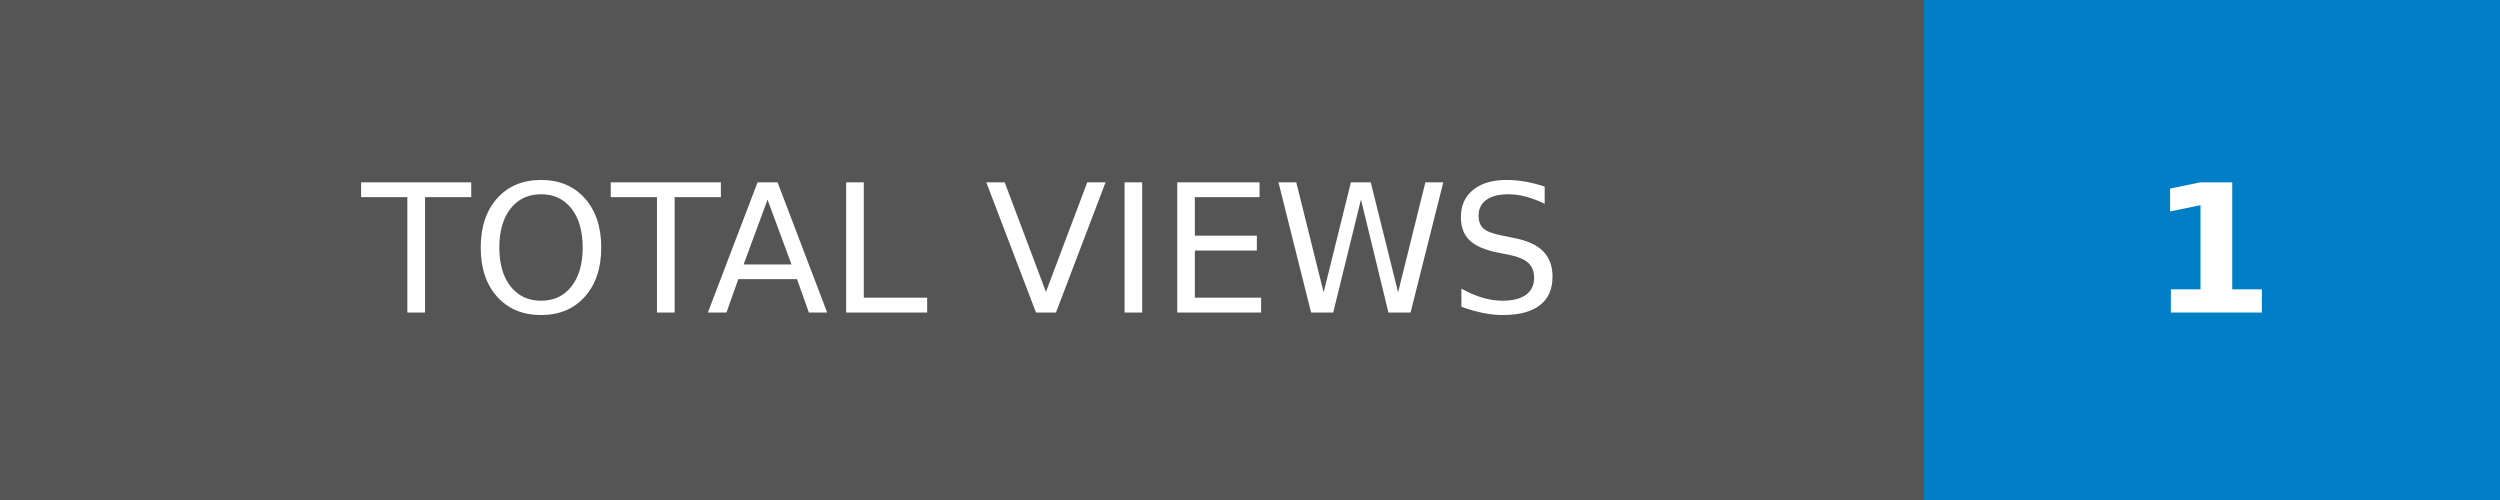
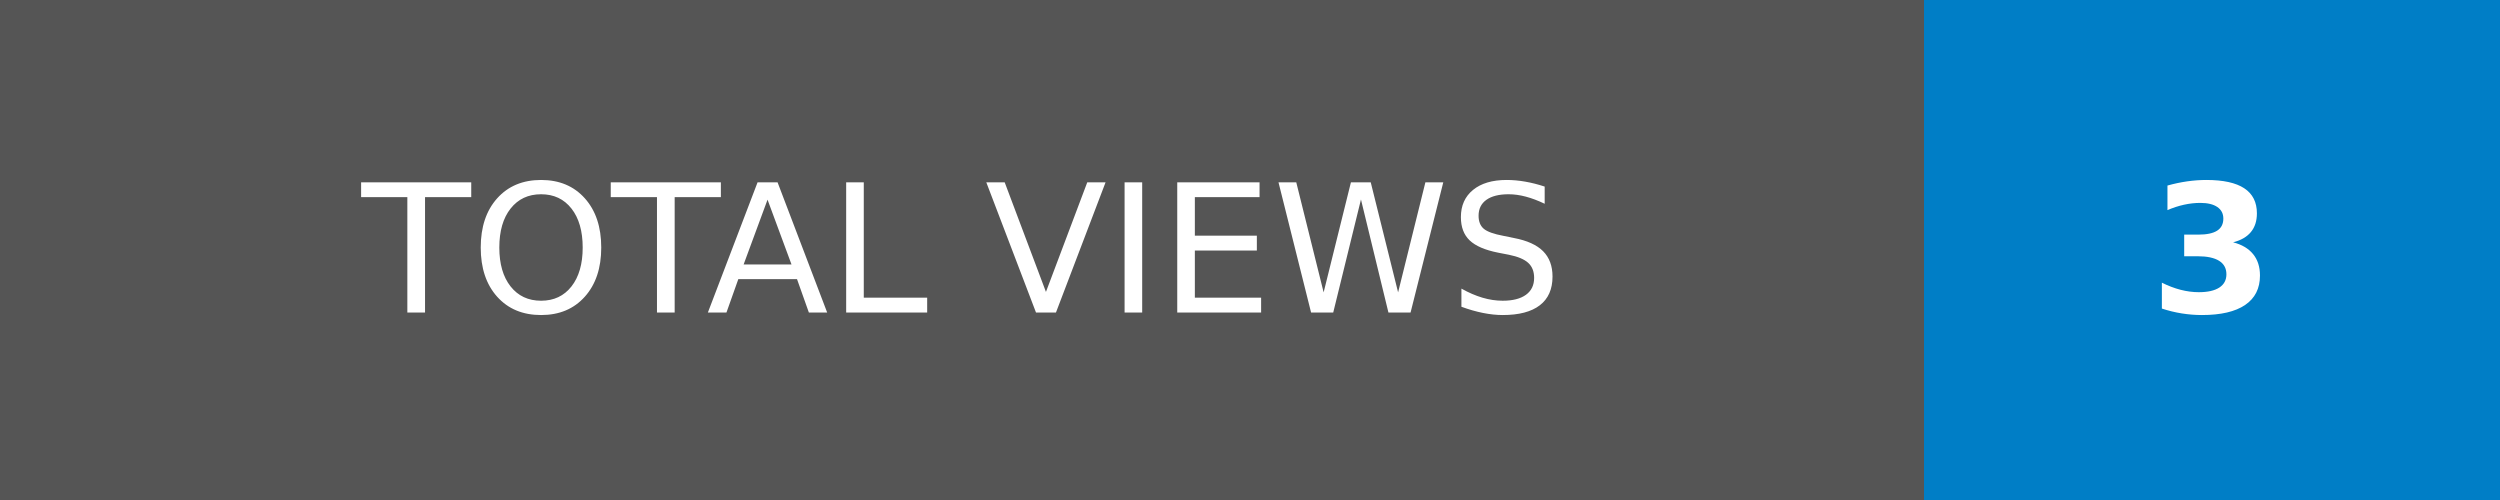
- <svg xmlns="http://www.w3.org/2000/svg" width="140" height="28" role="img" aria-label="TOTAL VIEWS: 1">
+ <svg xmlns="http://www.w3.org/2000/svg" width="140" height="28" role="img" aria-label="TOTAL VIEWS: 3">
  <g shape-rendering="crispEdges">
    <rect width="107.75" height="28" fill="#555" />
    <rect x="107.75" width="32.25" height="28" fill="#007ec6" />
  </g>
  <g fill="#fff" text-anchor="middle" font-family="Verdana,Geneva,DejaVu Sans,sans-serif" text-rendering="geometricPrecision" font-size="100">
    <text transform="scale(.1)" x="538.75" y="175" textLength="837.5" fill="#fff">TOTAL VIEWS</text>
-     <text transform="scale(.1)" x="1238.75" y="175" textLength="82.5" fill="#fff" font-weight="bold">1</text>
+     <text transform="scale(.1)" x="1238.75" y="175" textLength="82.5" fill="#fff" font-weight="bold">3</text>
  </g>
</svg>
